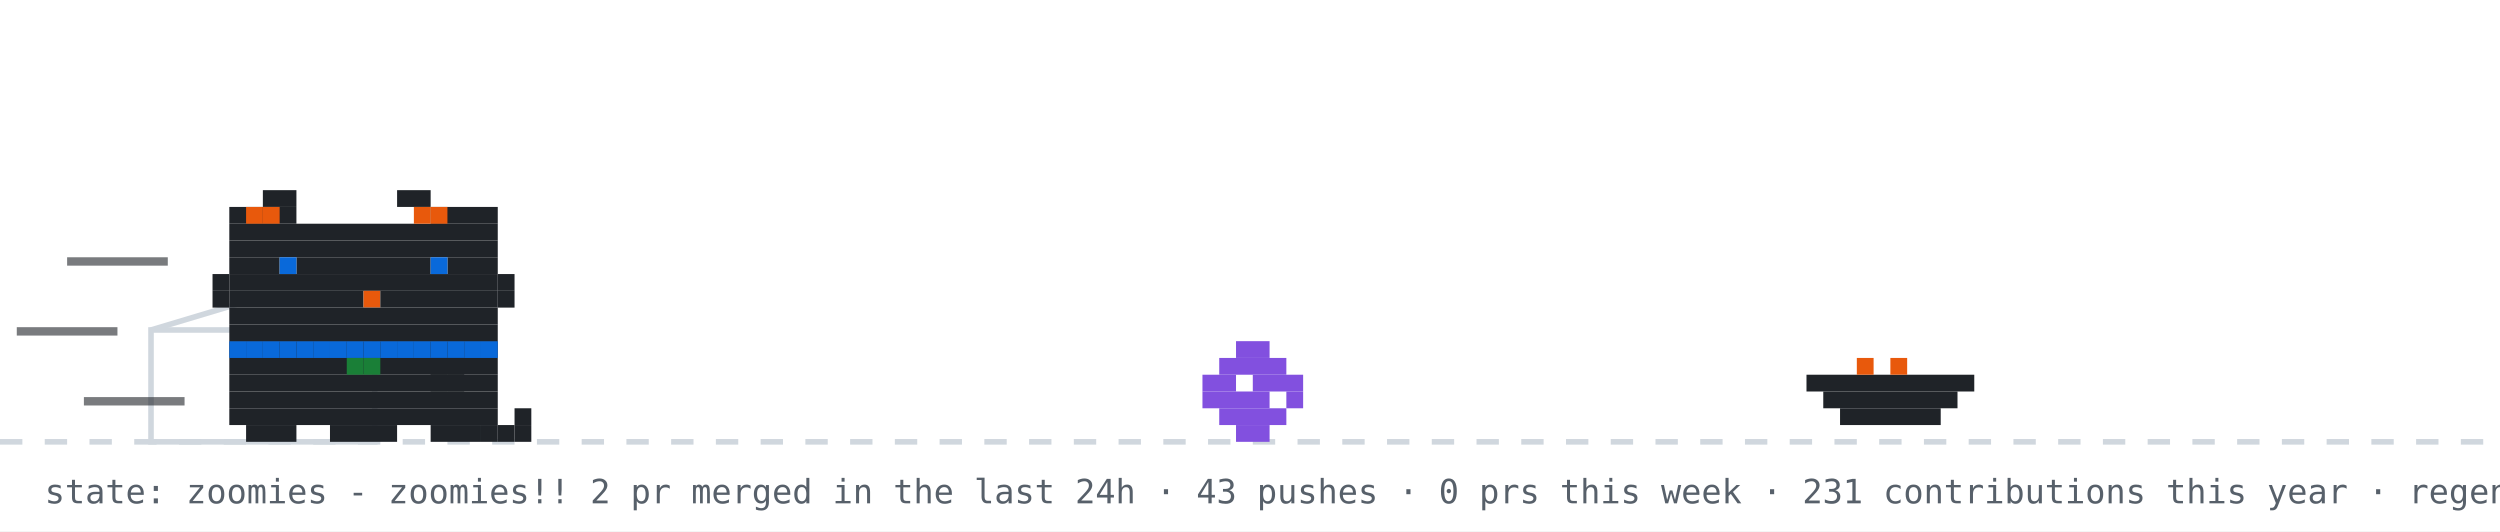
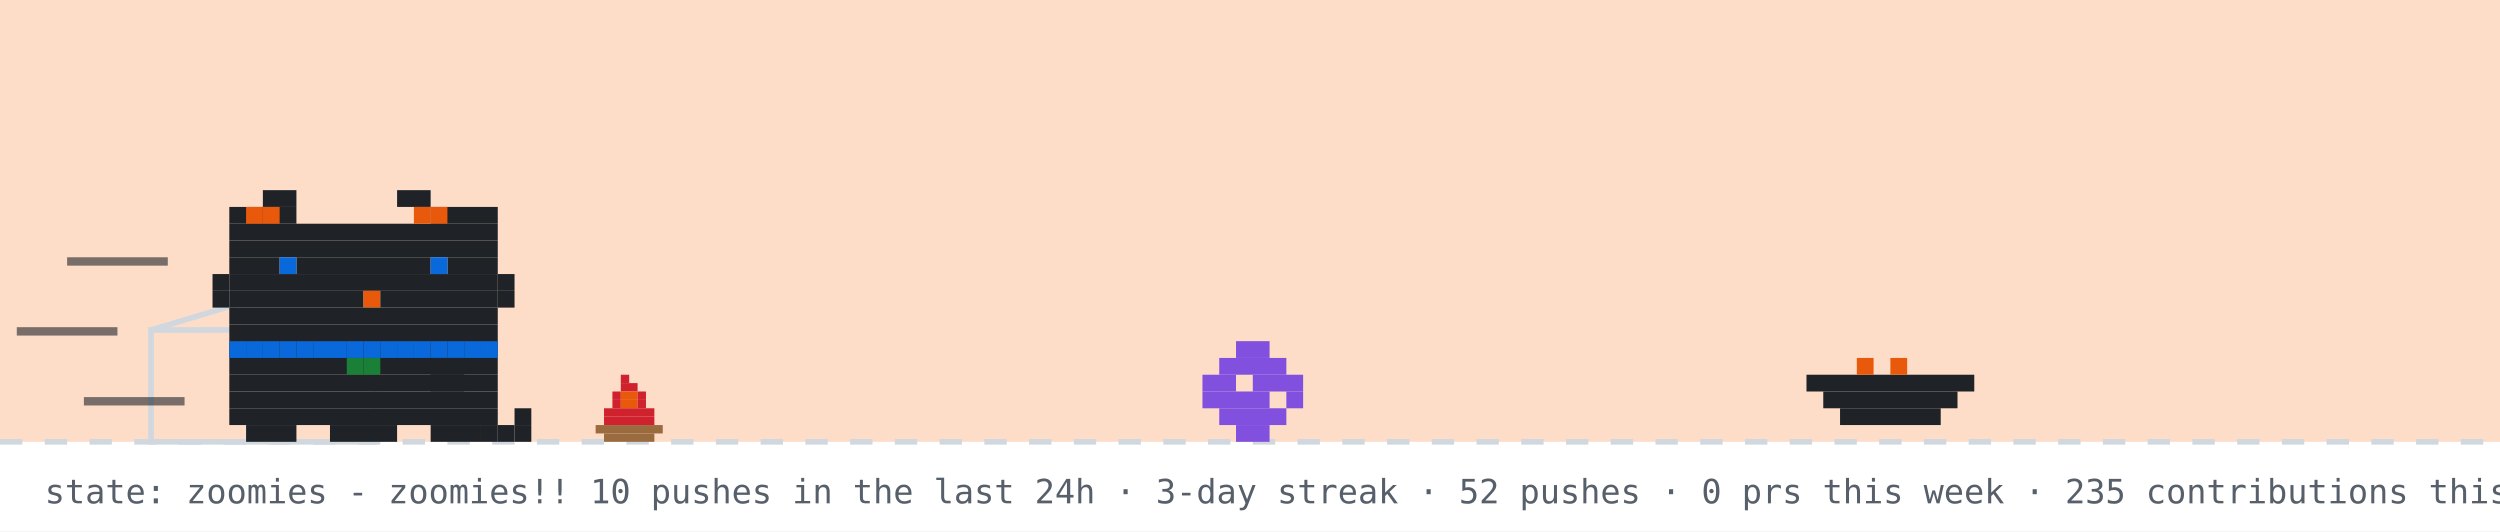
<svg xmlns="http://www.w3.org/2000/svg" width="894" height="190" viewBox="0 0 894 190" role="img" aria-label="github pet: zoomies">
  <rect width="894" height="190" fill="#ffffff" />
+   <rect width="894" height="158" fill="#f77825" opacity="0.25" />
  <line x1="0" y1="158" x2="894" y2="158" stroke="#d0d7de" stroke-width="2" stroke-dasharray="8 8" />
+   <g>
+     <animate attributeName="opacity" values="1;0;1" keyTimes="0;0.5;1" calcMode="discrete" dur="0.7s" repeatCount="indefinite" />
+     <rect x="222" y="134" width="3" height="3" fill="#cf222e" />
+     <rect x="222" y="137" width="6" height="3" fill="#cf222e" />
+     <rect x="219" y="140" width="3" height="3" fill="#cf222e" />
+     <rect x="222" y="140" width="6" height="3" fill="#e8590c" />
+     <rect x="228" y="140" width="3" height="3" fill="#cf222e" />
+     <rect x="219" y="143" width="3" height="3" fill="#cf222e" />
+     <rect x="222" y="143" width="6" height="3" fill="#e8590c" />
+     <rect x="228" y="143" width="3" height="3" fill="#cf222e" />
+     <rect x="216" y="146" width="18" height="3" fill="#cf222e" />
+     <rect x="216" y="149" width="18" height="3" fill="#cf222e" />
+     <rect x="213" y="152" width="24" height="3" fill="#9a6b3f" />
+     <rect x="216" y="155" width="18" height="3" fill="#9a6b3f" />
+   </g>
+   <g opacity="0">
+     <animate attributeName="opacity" values="0;1;0" keyTimes="0;0.5;1" calcMode="discrete" dur="0.7s" repeatCount="indefinite" />
+     <rect x="225" y="134" width="3" height="3" fill="#cf222e" />
+     <rect x="222" y="137" width="6" height="3" fill="#cf222e" />
+     <rect x="219" y="140" width="3" height="3" fill="#cf222e" />
+     <rect x="222" y="140" width="6" height="3" fill="#e8590c" />
+     <rect x="216" y="143" width="6" height="3" fill="#cf222e" />
+     <rect x="222" y="143" width="6" height="3" fill="#e8590c" />
+     <rect x="228" y="143" width="3" height="3" fill="#cf222e" />
+     <rect x="216" y="146" width="15" height="3" fill="#cf222e" />
+     <rect x="216" y="149" width="18" height="3" fill="#cf222e" />
+     <rect x="213" y="152" width="24" height="3" fill="#9a6b3f" />
+     <rect x="216" y="155" width="18" height="3" fill="#9a6b3f" />
+   </g>
+   <rect x="222" y="126" width="4" height="4" rx="2" fill="#d0d7de" opacity="0">
+     <animate attributeName="y" values="126;94" dur="2s" repeatCount="indefinite" />
+     <animate attributeName="opacity" values="0;0.7;0" keyTimes="0;0.3;1" dur="2s" repeatCount="indefinite" />
+   </rect>
  <rect x="54" y="118" width="80" height="40" fill="none" stroke="#d0d7de" stroke-width="2" />
  <line x1="54" y1="118" x2="94" y2="106" stroke="#d0d7de" stroke-width="2" />
  <g transform="translate(430,0)">
    <g>
      <animateTransform attributeName="transform" type="translate" values="0 0;0 0;52 -10;52 0;52 0;0 0" keyTimes="0;0.660;0.690;0.780;0.860;1" dur="14s" begin="7s" repeatCount="indefinite" />
      <rect x="12" y="122" width="12" height="6" fill="#8250df" />
      <rect x="6" y="128" width="24" height="6" fill="#8250df" />
      <rect x="0" y="134" width="12" height="6" fill="#8250df" />
      <rect x="18" y="134" width="18" height="6" fill="#8250df" />
      <rect x="0" y="140" width="24" height="6" fill="#8250df" />
      <rect x="30" y="140" width="6" height="6" fill="#8250df" />
      <rect x="6" y="146" width="24" height="6" fill="#8250df" />
      <rect x="12" y="152" width="12" height="6" fill="#8250df" />
    </g>
  </g>
  <rect x="646" y="134" width="60" height="6" fill="#1f2328" />
  <rect x="652" y="140" width="48" height="6" fill="#1f2328" />
  <rect x="658" y="146" width="36" height="6" fill="#1f2328" />
  <rect x="664" y="128" width="6" height="6" fill="#e8590c" />
  <rect x="676" y="128" width="6" height="6" fill="#e8590c" />
  <g transform="translate(70,0)">
    <animateTransform attributeName="transform" type="translate" values="70 0;500 0;500 0;320 0;320 0;70 0;70 0" keyTimes="0;0.12;0.35;0.45;0.62;0.82;1" dur="14s" begin="7s" repeatCount="indefinite" />
    <g>
      <animateTransform attributeName="transform" type="translate" values="0 0;0 -3;0 0" dur="0.7s" repeatCount="indefinite" />
      <rect x="12" y="122" width="96" height="6" fill="#1f2328" />
      <rect x="12" y="128" width="96" height="6" fill="#1f2328" />
      <rect x="12" y="134" width="96" height="6" fill="#1f2328" />
      <rect x="12" y="140" width="96" height="6" fill="#1f2328" />
      <rect x="12" y="146" width="96" height="6" fill="#1f2328" />
      <rect x="18" y="152" width="18" height="6" fill="#1f2328" />
      <rect x="48" y="152" width="24" height="6" fill="#1f2328" />
      <rect x="84" y="152" width="18" height="6" fill="#1f2328" />
      <rect x="12" y="122" width="6" height="6" fill="#0969da" />
      <rect x="18" y="122" width="6" height="6" fill="#0969da" />
      <rect x="24" y="122" width="6" height="6" fill="#0969da" />
      <rect x="30" y="122" width="6" height="6" fill="#0969da" />
      <rect x="36" y="122" width="6" height="6" fill="#0969da" />
      <rect x="42" y="122" width="6" height="6" fill="#0969da" />
      <rect x="48" y="122" width="6" height="6" fill="#0969da" />
      <rect x="54" y="122" width="6" height="6" fill="#0969da" />
      <rect x="60" y="122" width="6" height="6" fill="#0969da" />
      <rect x="66" y="122" width="6" height="6" fill="#0969da" />
      <rect x="72" y="122" width="6" height="6" fill="#0969da" />
      <rect x="78" y="122" width="6" height="6" fill="#0969da" />
      <rect x="84" y="122" width="6" height="6" fill="#0969da" />
      <rect x="90" y="122" width="6" height="6" fill="#0969da" />
      <rect x="96" y="122" width="6" height="6" fill="#0969da" />
      <rect x="102" y="122" width="6" height="6" fill="#0969da" />
      <rect x="54" y="128" width="6" height="6" fill="#1a7f37" />
      <rect x="60" y="128" width="6" height="6" fill="#1a7f37" />
      <g>
        <animate attributeName="opacity" values="1;0;1" keyTimes="0;0.5;1" calcMode="discrete" dur="1.4s" repeatCount="indefinite" />
        <rect x="102" y="152" width="6" height="6" fill="#1f2328" />
        <rect x="108" y="152" width="6" height="6" fill="#1f2328" />
        <rect x="114" y="152" width="6" height="6" fill="#1f2328" />
        <rect x="114" y="146" width="6" height="6" fill="#1f2328" />
      </g>
      <g opacity="0">
        <animate attributeName="opacity" values="0;1;0" keyTimes="0;0.5;1" calcMode="discrete" dur="1.4s" repeatCount="indefinite" />
        <rect x="114" y="152" width="6" height="6" fill="#1f2328" />
        <rect x="114" y="146" width="6" height="6" fill="#1f2328" />
        <rect x="114" y="140" width="6" height="6" fill="#1f2328" />
        <rect x="108" y="140" width="6" height="6" fill="#1f2328" />
      </g>
      <g>
        <animate attributeName="opacity" values="1;1;0;0;1" keyTimes="0;0.660;0.720;0.780;1" calcMode="discrete" dur="14s" begin="7s" repeatCount="indefinite" />
        <rect x="84" y="128" width="6" height="6" fill="#1f2328" />
        <rect x="90" y="128" width="6" height="6" fill="#1f2328" />
        <rect x="84" y="134" width="6" height="6" fill="#1f2328" />
        <rect x="90" y="134" width="6" height="6" fill="#1f2328" />
      </g>
      <g opacity="0">
        <animate attributeName="opacity" values="0;0;1;1;0" keyTimes="0;0.660;0.720;0.780;1" calcMode="discrete" dur="14s" begin="7s" repeatCount="indefinite" />
        <rect x="96" y="134" width="6" height="6" fill="#1f2328" />
        <rect x="102" y="134" width="6" height="6" fill="#1f2328" />
        <rect x="108" y="134" width="6" height="6" fill="#1f2328" />
        <rect x="114" y="134" width="6" height="6" fill="#1f2328" />
        <rect x="114" y="128" width="6" height="6" fill="#1f2328" />
      </g>
      <g>
        <animateTransform attributeName="transform" type="translate" values="0 0;0 0;0 8;0 0;0 8;0 0;0 8;0 0;0 0" keyTimes="0.000;0.150;0.180;0.210;0.240;0.270;0.300;0.330;1.000" dur="14s" begin="7s" repeatCount="indefinite" />
        <rect x="24" y="68" width="12" height="6" fill="#1f2328" />
        <rect x="72" y="68" width="12" height="6" fill="#1f2328" />
        <rect x="12" y="74" width="24" height="6" fill="#1f2328" />
        <rect x="84" y="74" width="24" height="6" fill="#1f2328" />
        <rect x="12" y="80" width="96" height="6" fill="#1f2328" />
        <rect x="12" y="86" width="96" height="6" fill="#1f2328" />
        <rect x="12" y="92" width="18" height="6" fill="#1f2328" />
        <rect x="36" y="92" width="48" height="6" fill="#1f2328" />
        <rect x="90" y="92" width="18" height="6" fill="#1f2328" />
        <rect x="12" y="98" width="96" height="6" fill="#1f2328" />
        <rect x="12" y="104" width="48" height="6" fill="#1f2328" />
        <rect x="60" y="104" width="6" height="6" fill="#e8590c" />
        <rect x="66" y="104" width="42" height="6" fill="#1f2328" />
        <rect x="12" y="110" width="96" height="6" fill="#1f2328" />
        <rect x="12" y="116" width="96" height="6" fill="#1f2328" />
        <rect x="18" y="74" width="6" height="6" fill="#e8590c" />
        <rect x="24" y="74" width="6" height="6" fill="#e8590c" />
        <rect x="78" y="74" width="6" height="6" fill="#e8590c" />
        <rect x="84" y="74" width="6" height="6" fill="#e8590c" />
        <rect x="6" y="98" width="6" height="6" fill="#1f2328" />
        <rect x="6" y="104" width="6" height="6" fill="#1f2328" />
        <rect x="108" y="98" width="6" height="6" fill="#1f2328" />
        <rect x="108" y="104" width="6" height="6" fill="#1f2328" />
        <g>
          <animate attributeName="opacity" values="1;0;1" keyTimes="0;0.96;1" calcMode="discrete" dur="4.2s" repeatCount="indefinite" />
          <rect x="30" y="92" width="6" height="6" fill="#0969da" />
          <rect x="84" y="92" width="6" height="6" fill="#0969da" />
        </g>
        <g opacity="0">
          <animate attributeName="opacity" values="0;1;0" keyTimes="0;0.96;1" calcMode="discrete" dur="4.2s" repeatCount="indefinite" />
          <rect x="30" y="92" width="6" height="6" fill="#ffffff" />
          <rect x="84" y="92" width="6" height="6" fill="#ffffff" />
        </g>
      </g>
      <g opacity="0">
        <animate attributeName="opacity" values="1;1;0;0;1;1" keyTimes="0;0.12;0.13;0.82;0.83;1" calcMode="discrete" dur="14s" begin="7s" repeatCount="indefinite" />
        <g>
          <animate attributeName="opacity" values="1;0;1" calcMode="discrete" dur="0.5s" repeatCount="indefinite" />
          <rect x="108" y="86" width="6" height="6" fill="#1f2328" />
          <rect x="114" y="80" width="6" height="6" fill="#1f2328" />
          <rect x="114" y="86" width="6" height="6" fill="#1f2328" />
        </g>
      </g>
      <rect x="-46" y="92" width="36" height="3" fill="#1f2328" opacity="0.6">
        <animate attributeName="opacity" values="0.6;0.1;0.6" dur="0.5s" begin="0s" repeatCount="indefinite" />
      </rect>
      <rect x="-64" y="117" width="36" height="3" fill="#1f2328" opacity="0.6">
        <animate attributeName="opacity" values="0.6;0.1;0.6" dur="0.5s" begin="0.15s" repeatCount="indefinite" />
      </rect>
      <rect x="-40" y="142" width="36" height="3" fill="#1f2328" opacity="0.6">
        <animate attributeName="opacity" values="0.6;0.1;0.6" dur="0.5s" begin="0.3s" repeatCount="indefinite" />
      </rect>
    </g>
  </g>
  <g opacity="0">
    <animate attributeName="opacity" values="0;0;1;1;0;0" keyTimes="0;0.07;0.14;0.85;0.96;1" dur="7s" repeatCount="1" fill="freeze" />
    <rect x="60" y="12" width="380" height="46" rx="10" fill="#d0d7de" />
    <polygon points="110,58 130,58 118,74" fill="#d0d7de" />
-     <text x="76" y="31" font-family="monospace" font-size="13" fill="#1f2328">good afternoon! welcome to shubham's corner</text>
+     <text x="76" y="31" font-family="monospace" font-size="13" fill="#1f2328">good evening! welcome to shubham's corner</text>
    <text x="76" y="48" font-family="monospace" font-size="12" fill="#57606a">scroll down for projects + contact</text>
    <polygon points="230,66 246,66 238,78" fill="#0969da">
      <animateTransform attributeName="transform" type="translate" values="0 0;0 6;0 0" dur="0.8s" repeatCount="indefinite" />
    </polygon>
  </g>
  <g opacity="0">
    <animate attributeName="opacity" values="0;0;1;1;0;0" keyTimes="0;0.000;0.040;0.183;0.223;1" dur="18s" begin="5s" repeatCount="indefinite" />
    <rect x="734.4" y="14" width="143.6" height="30" rx="9" fill="#d0d7de" />
    <polygon points="760.4,44 778.4,44 767.4,54" fill="#d0d7de" />
    <text x="745.4" y="33" font-family="monospace" font-size="12" fill="#1f2328">hacking on merix</text>
  </g>
  <g opacity="0">
    <animate attributeName="opacity" values="0;0;1;1;0;0" keyTimes="0;0.250;0.290;0.433;0.473;1" dur="18s" begin="5s" repeatCount="indefinite" />
    <rect x="711.6" y="14" width="166.4" height="30" rx="9" fill="#d0d7de" />
    <polygon points="737.6,44 755.6,44 744.6,54" fill="#d0d7de" />
    <text x="722.6" y="33" font-family="monospace" font-size="12" fill="#1f2328">featured projects ↓</text>
  </g>
  <g opacity="0">
    <animate attributeName="opacity" values="0;0;1;1;0;0" keyTimes="0;0.500;0.540;0.683;0.723;1" dur="18s" begin="5s" repeatCount="indefinite" />
    <rect x="696.4" y="14" width="181.6" height="30" rx="9" fill="#d0d7de" />
    <polygon points="722.4,44 740.4,44 729.4,54" fill="#d0d7de" />
    <text x="707.4" y="33" font-family="monospace" font-size="12" fill="#1f2328">live stats + graphs ↓</text>
  </g>
  <g opacity="0">
    <animate attributeName="opacity" values="0;0;1;1;0;0" keyTimes="0;0.750;0.790;0.933;0.973;1" dur="18s" begin="5s" repeatCount="indefinite" />
    <rect x="650.8" y="14" width="227.2" height="30" rx="9" fill="#d0d7de" />
    <polygon points="676.8,44 694.8,44 683.8,54" fill="#d0d7de" />
    <text x="661.8" y="33" font-family="monospace" font-size="12" fill="#1f2328">say hi: prsdx.dev@gmail.com</text>
  </g>
-   <text x="16" y="180" font-family="monospace" font-size="12" fill="#57606a">state: zoomies - zoomies!! 2 pr merged in the last 24h · 43 pushes · 0 prs this week · 231 contributions this year · regenerated every 6h · github-pet by prsdx</text>
+   <text x="16" y="180" font-family="monospace" font-size="12" fill="#57606a">state: zoomies - zoomies!! 10 pushes in the last 24h · 3-day streak · 52 pushes · 0 prs this week · 235 contributions this year · regenerated every 6h · github-pet by prsdx</text>
</svg>
